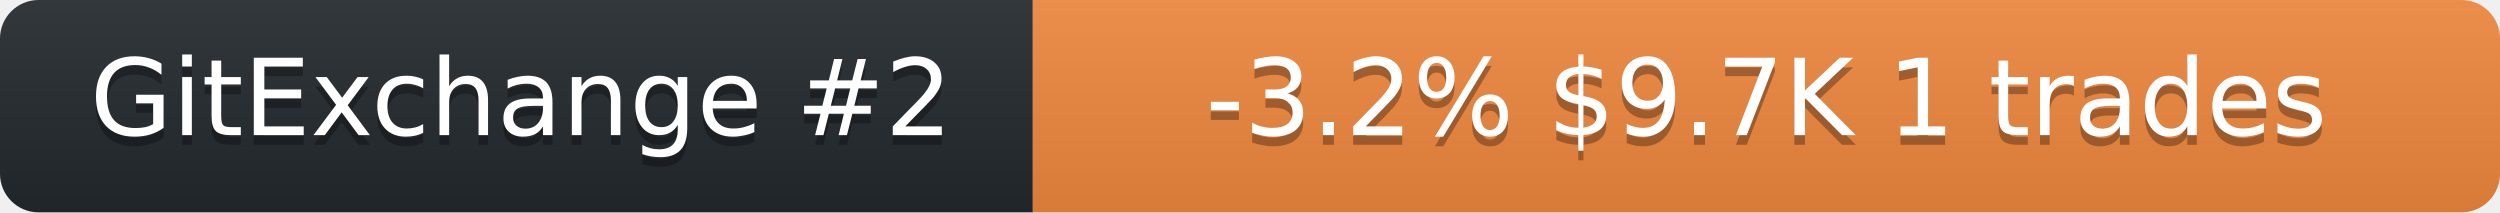
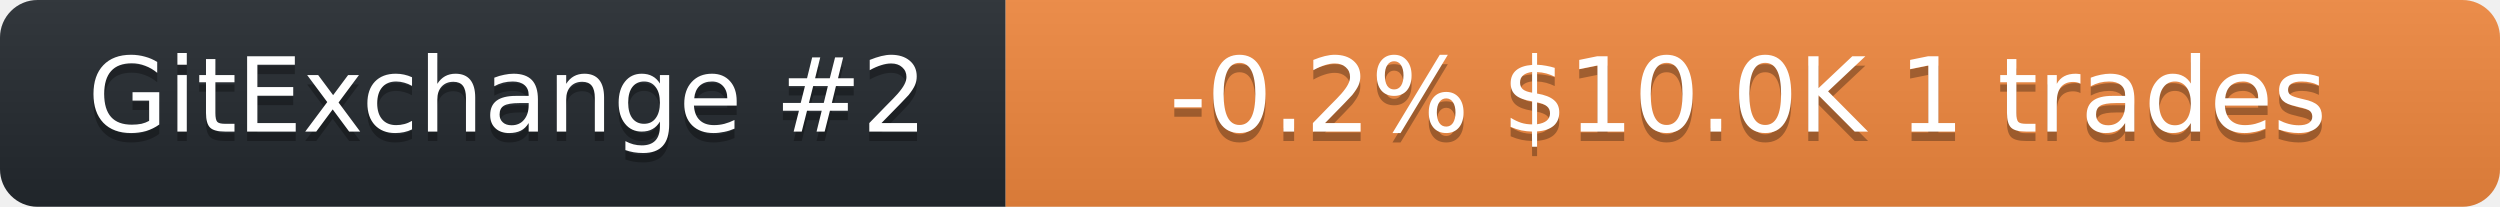
- <svg xmlns="http://www.w3.org/2000/svg" width="259" height="22" role="img" aria-label="neurobytex on GitExchange">
+ <svg xmlns="http://www.w3.org/2000/svg" width="266" height="22" role="img" aria-label="neurobytex on GitExchange">
  <linearGradient id="s" x2="0" y2="100%">
    <stop offset="0" stop-color="#bbb" stop-opacity=".1" />
    <stop offset="1" stop-opacity=".1" />
  </linearGradient>
  <clipPath id="r">
-     <rect width="259" height="22" rx="4" fill="#fff" />
+     <rect width="266" height="22" rx="4" fill="#fff" />
  </clipPath>
  <g clip-path="url(#r)">
    <rect width="107" height="22" fill="#24292f" />
-     <rect x="107" width="152" height="22" fill="#f0883e" />
-     <rect width="259" height="22" fill="url(#s)" />
+     <rect x="107" width="159" height="22" fill="#f0883e" />
+     <rect width="266" height="22" fill="url(#s)" />
  </g>
  <g fill="#fff" text-anchor="middle" font-family="Verdana,Geneva,DejaVu Sans,sans-serif" font-size="11">
    <text x="54" y="15" fill="#010101" fill-opacity=".3">GitExchange #2</text>
    <text x="54" y="14">GitExchange #2</text>
-     <text x="183" y="15" fill="#010101" fill-opacity=".3">-3.2%  $9.7K  1 trades</text>
-     <text x="183" y="14">-3.2%  $9.7K  1 trades</text>
+     <text x="186" y="15" fill="#010101" fill-opacity=".3">-0.2%  $10.0K  1 trades</text>
+     <text x="186" y="14">-0.2%  $10.0K  1 trades</text>
  </g>
</svg>
